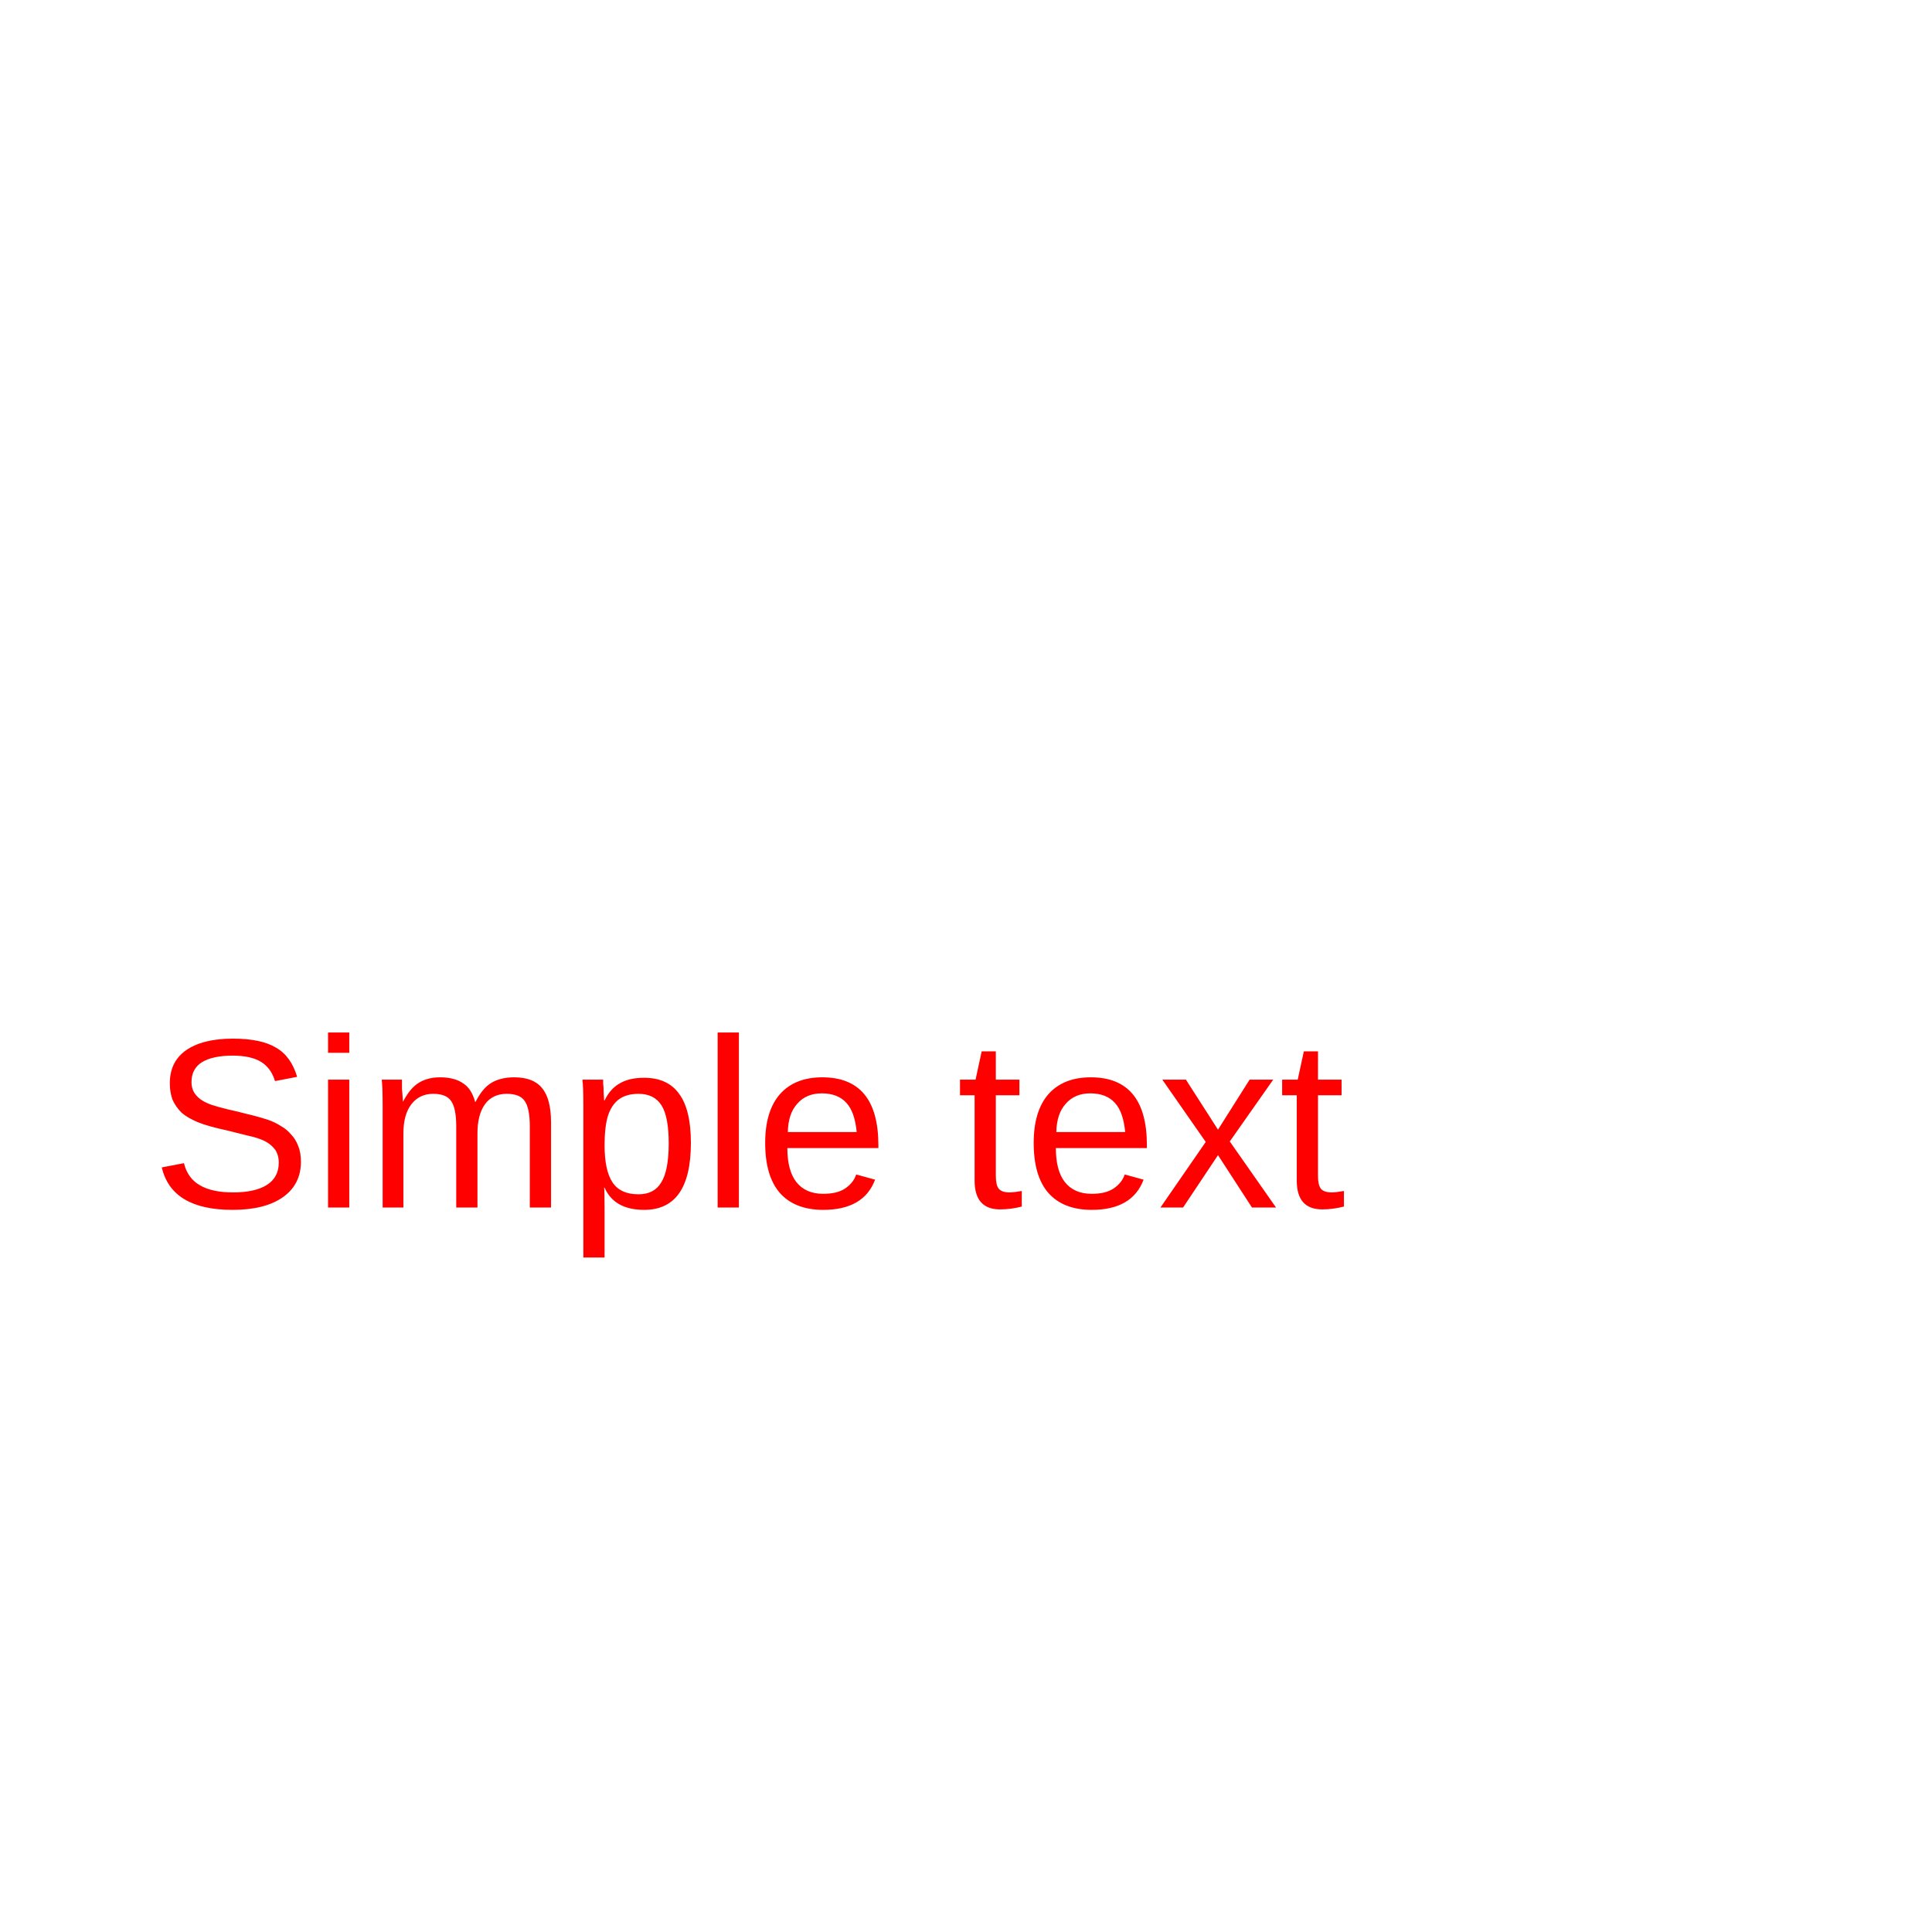
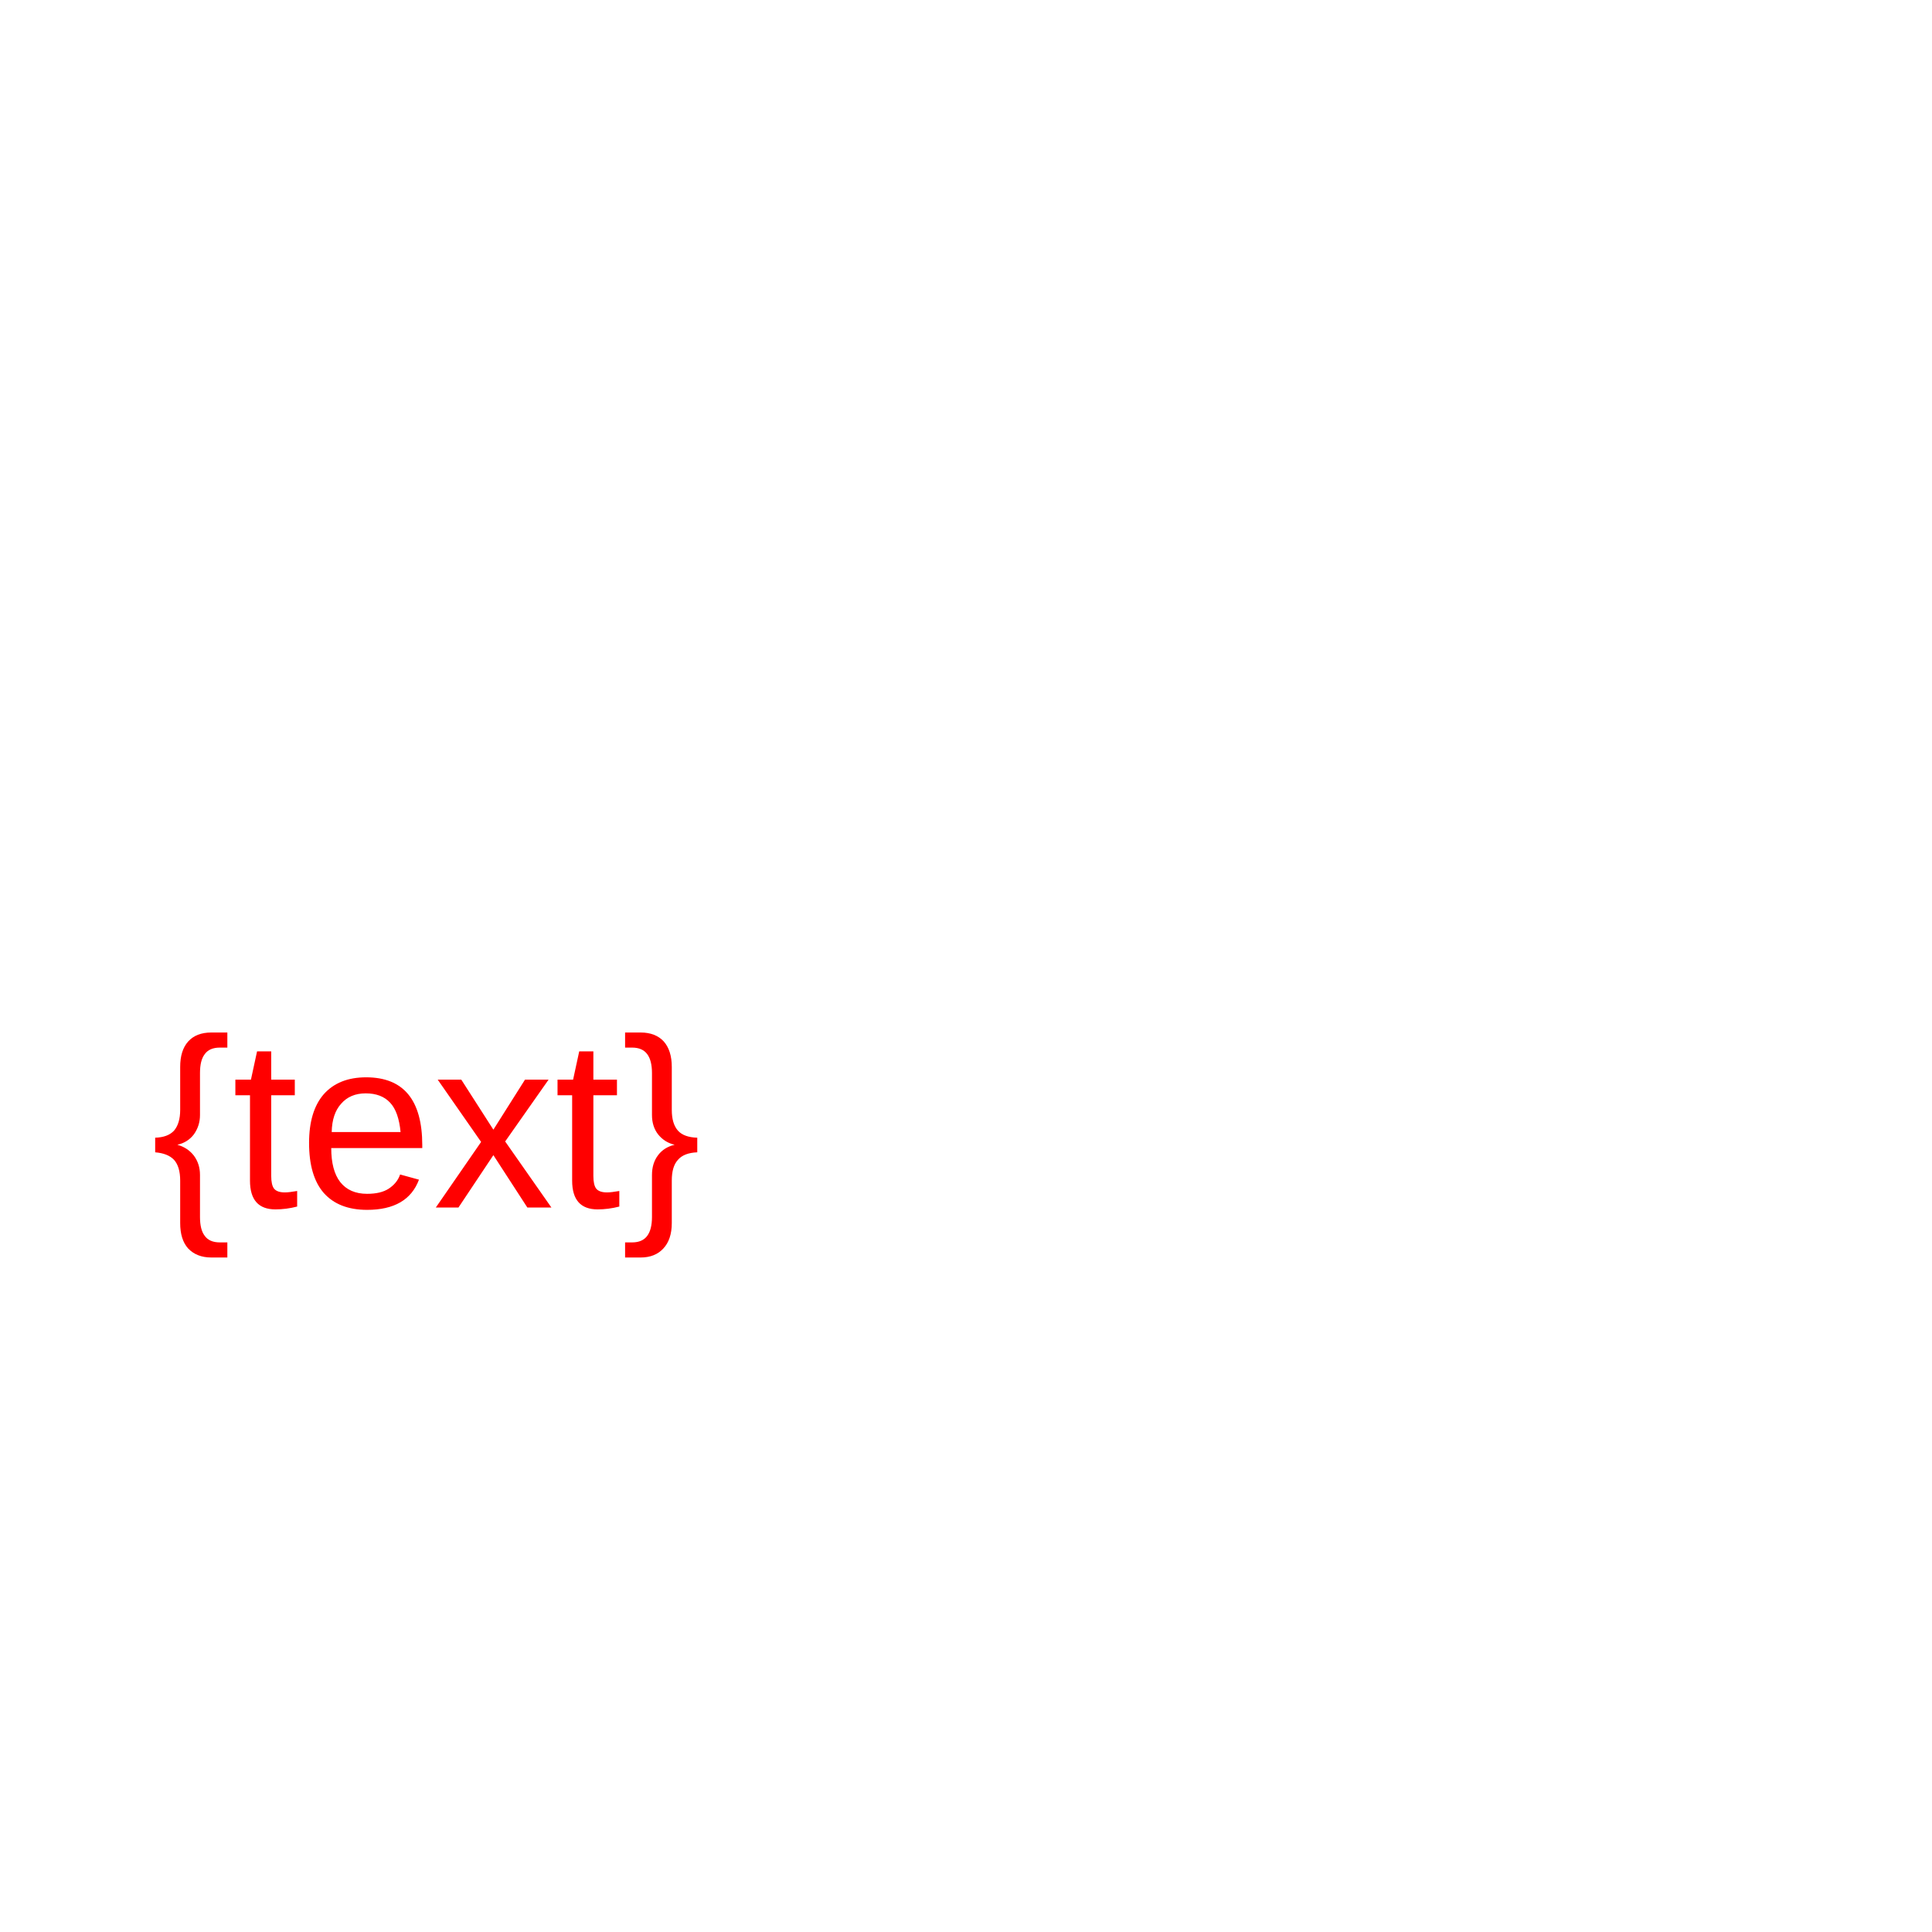
<svg xmlns="http://www.w3.org/2000/svg" width="64" height="64" font-family="Arial" font-size="8">
-   <text x="5" y="40" fill="red">Simple text</text>
+   <text x="5" y="40" fill="red">{text}</text>
</svg>
